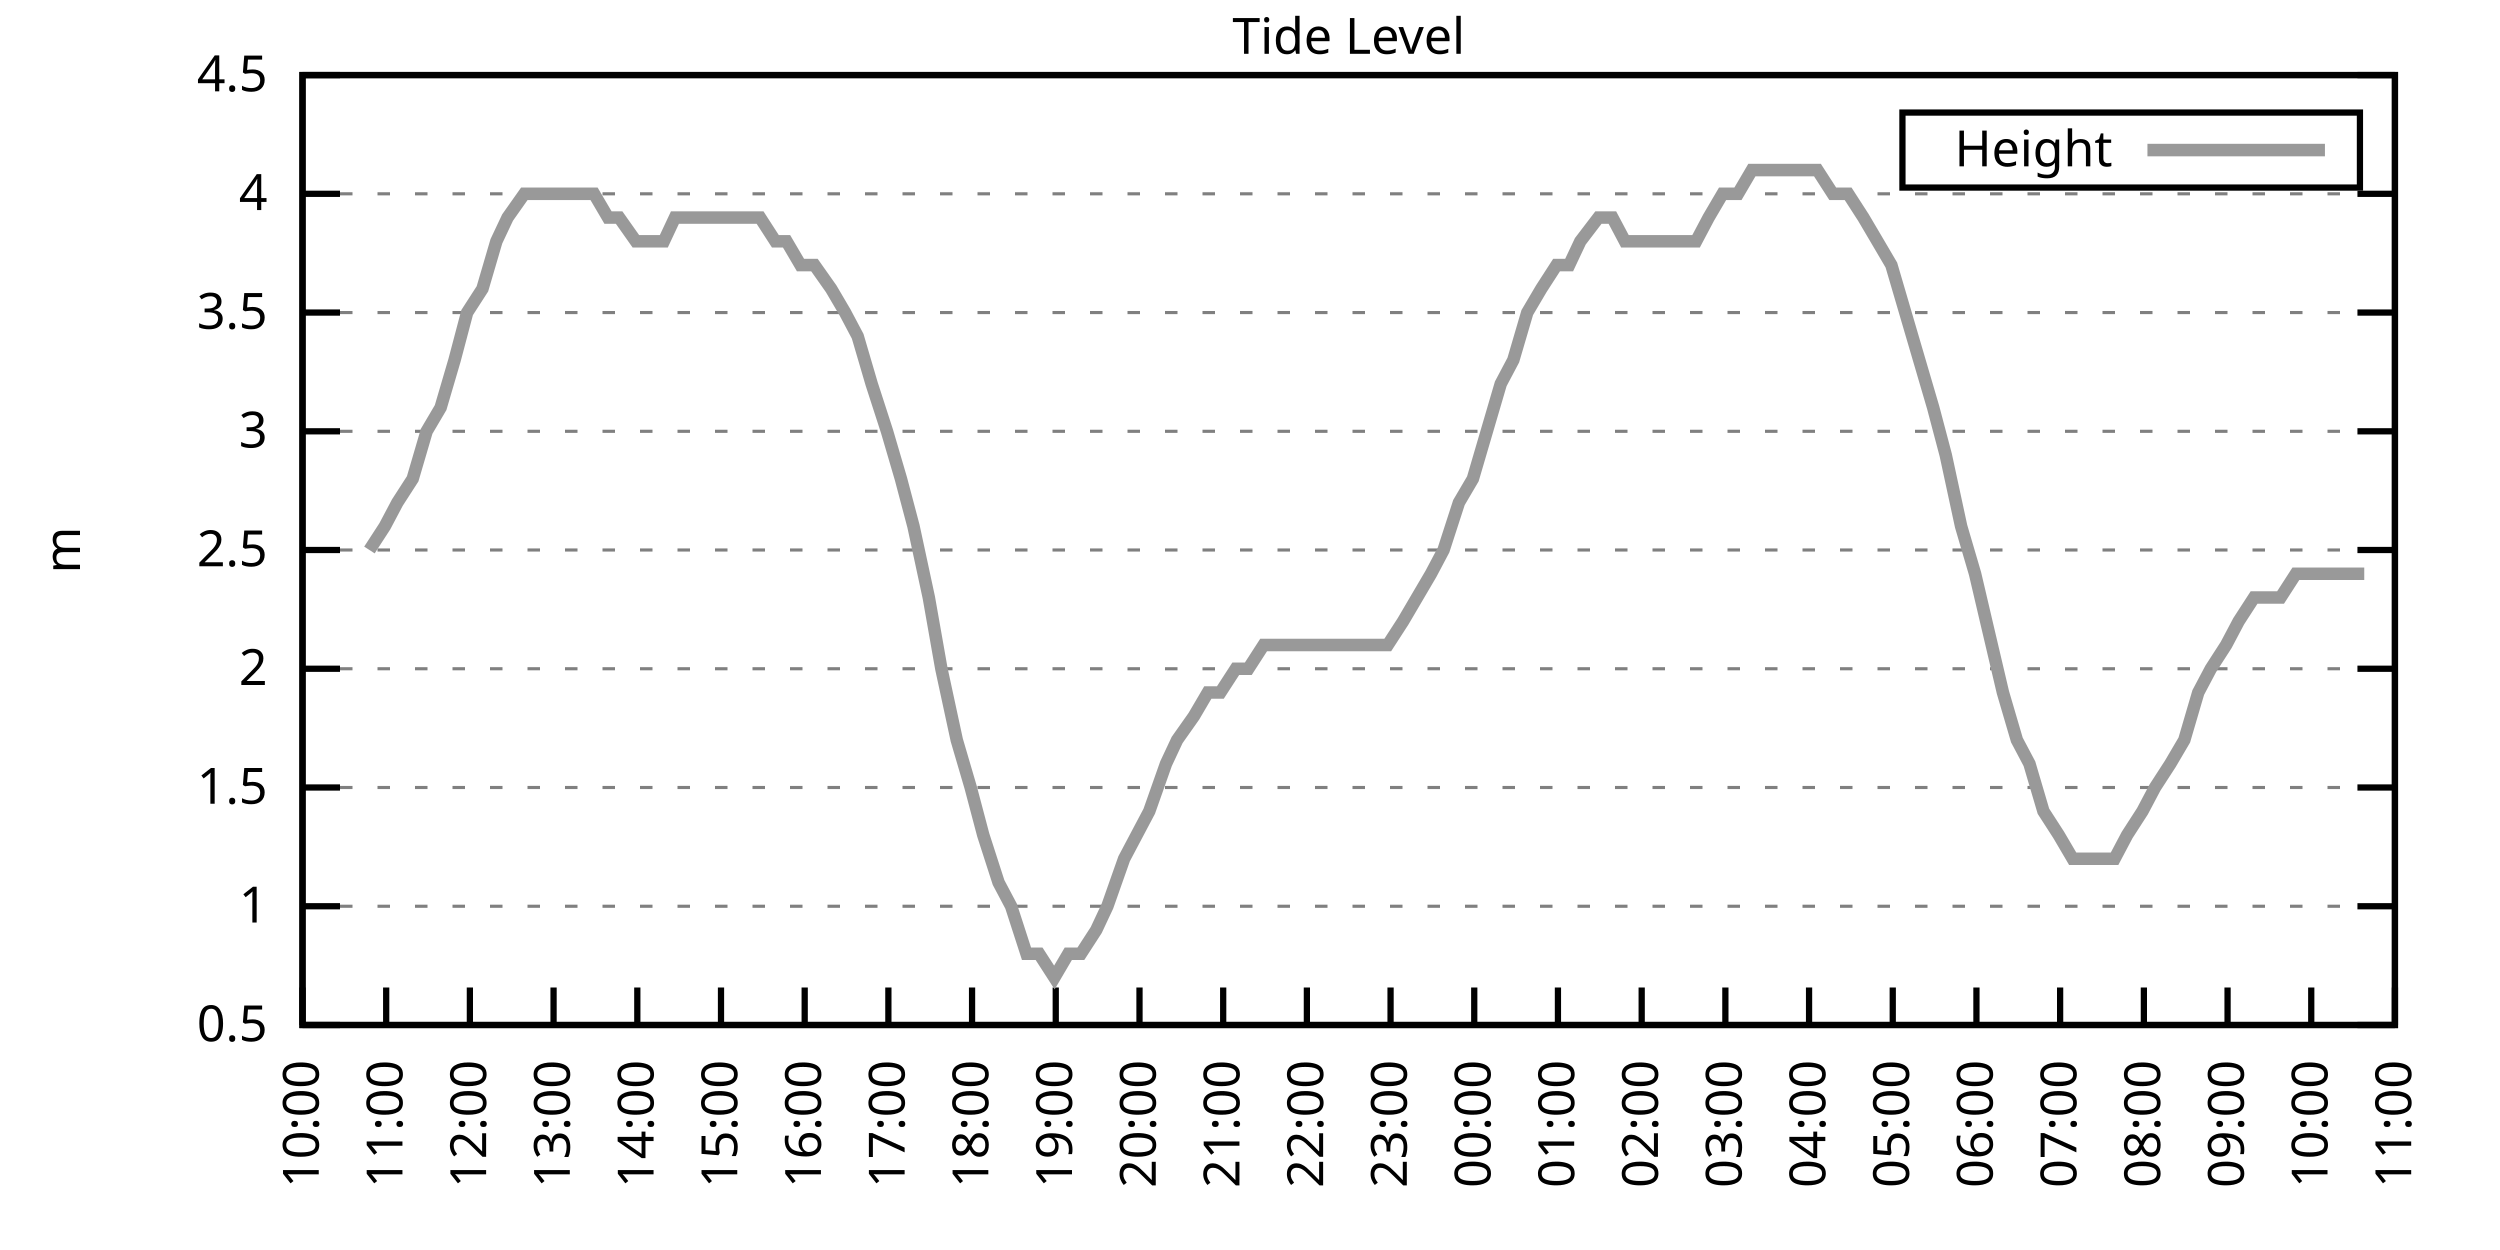
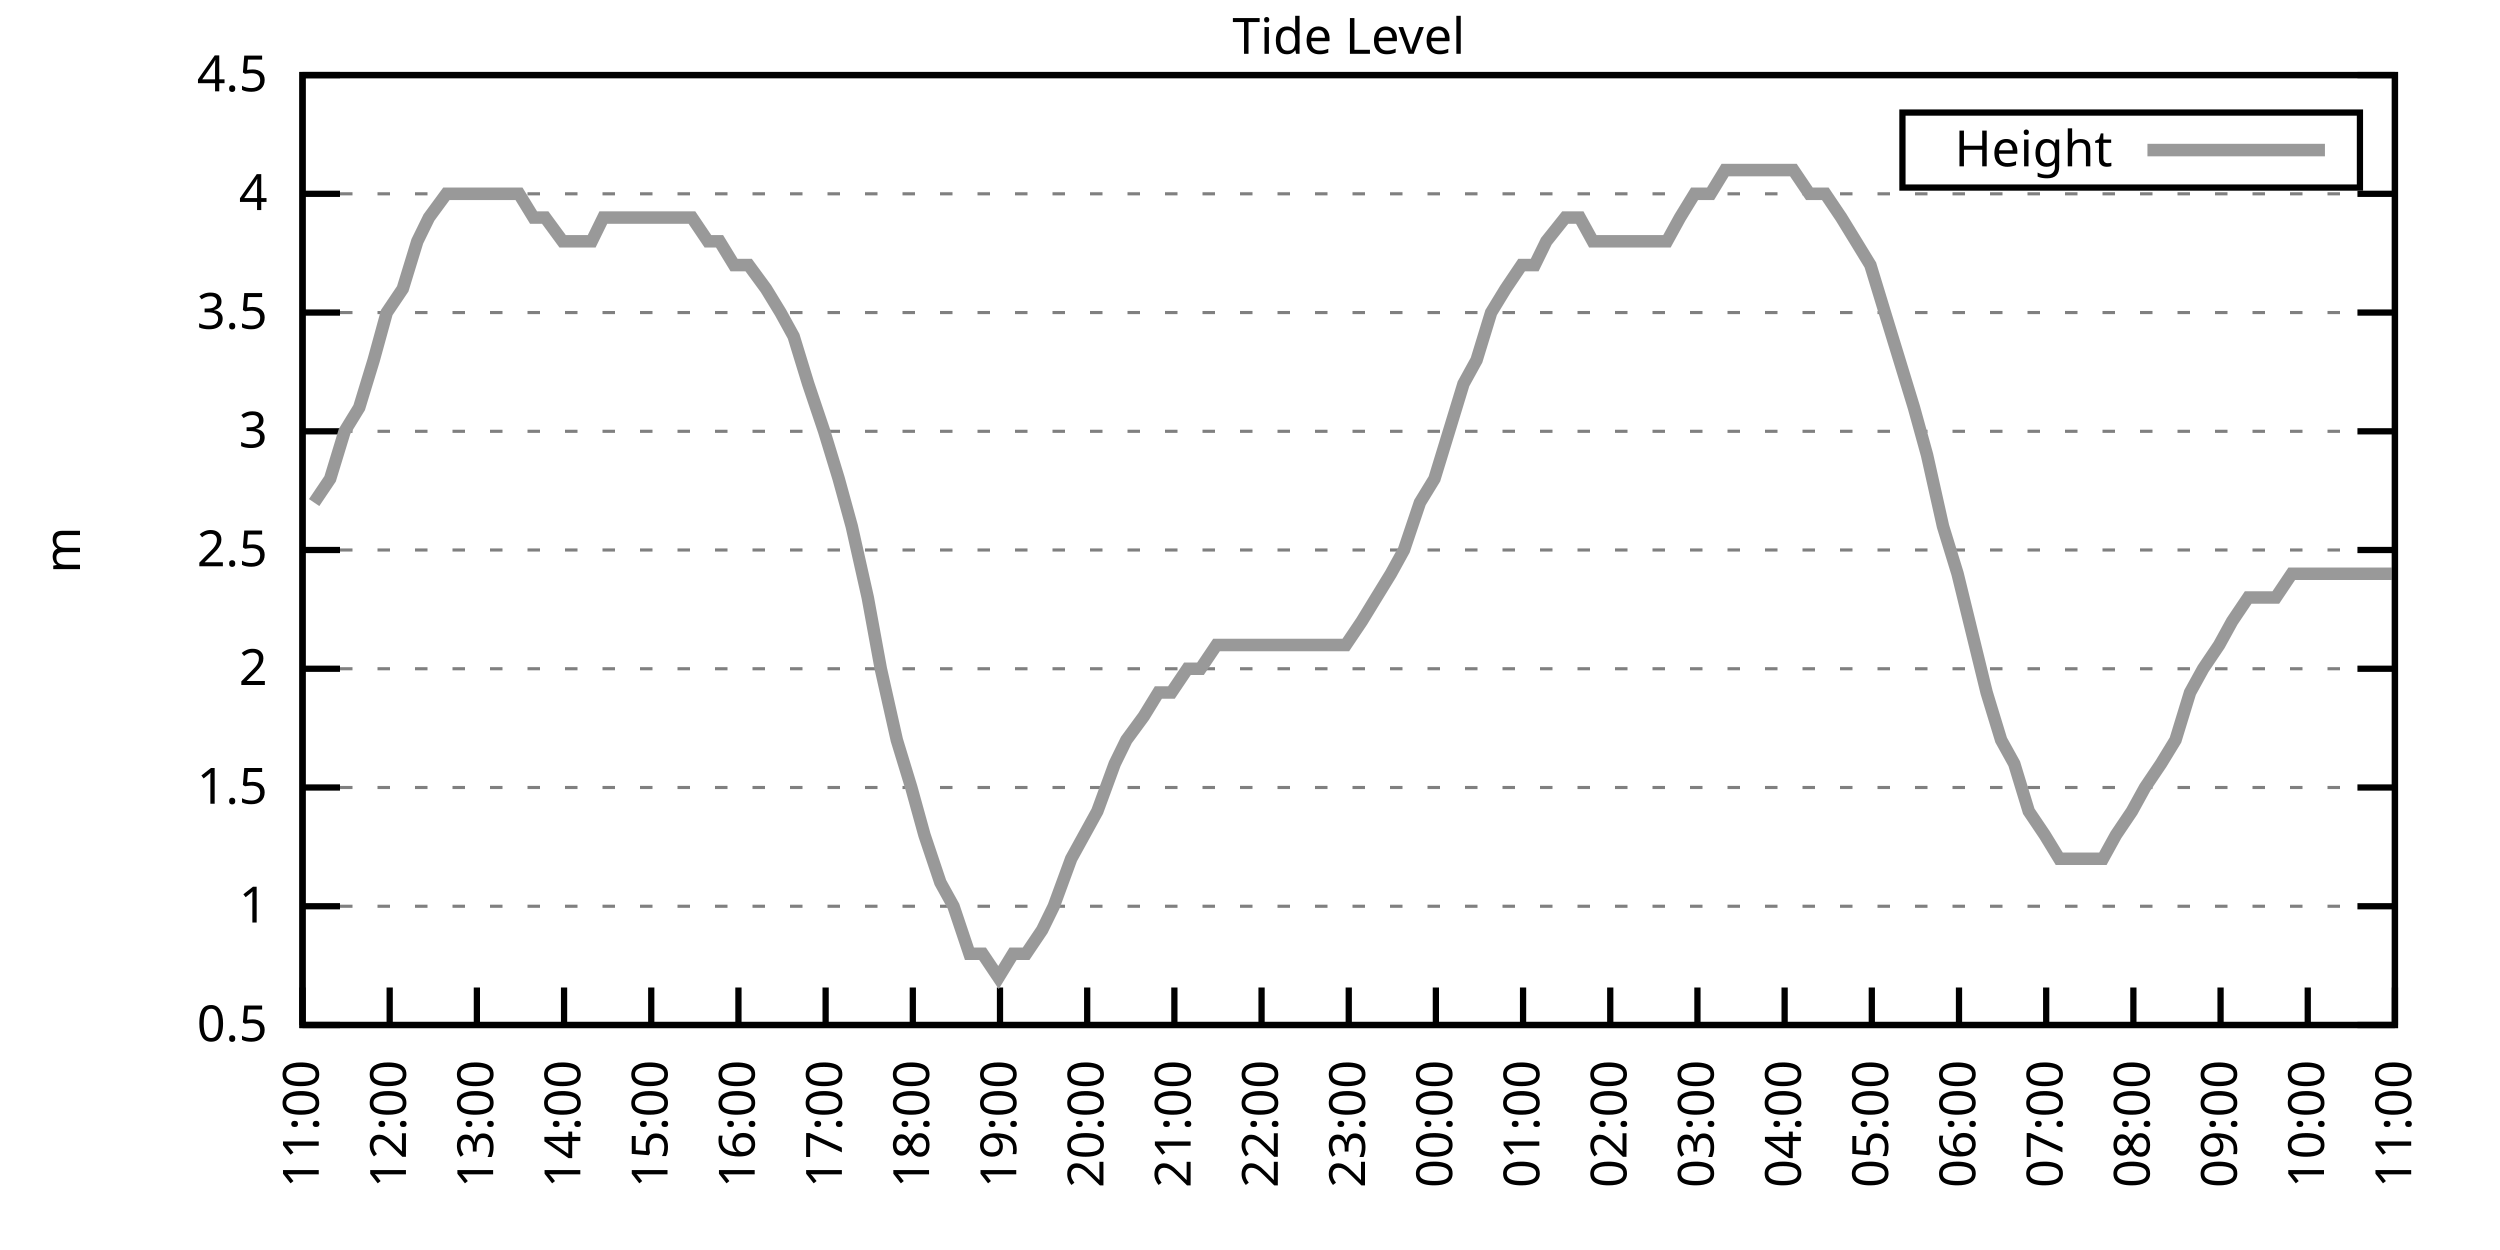
<svg xmlns="http://www.w3.org/2000/svg" xmlns:xlink="http://www.w3.org/1999/xlink" width="400" height="200" viewBox="0 0 400 200">
  <g id="gnuplot_canvas">
    <rect x="0" y="0" width="400" height="200" fill="none" />
    <defs>
      <circle id="gpDot" r="0.5" stroke-width="0.5" stroke="currentColor" />
      <path id="gpPt0" stroke-width="0.333" stroke="currentColor" d="M-1,0 h2 M0,-1 v2" />
      <path id="gpPt1" stroke-width="0.333" stroke="currentColor" d="M-1,-1 L1,1 M1,-1 L-1,1" />
      <path id="gpPt2" stroke-width="0.333" stroke="currentColor" d="M-1,0 L1,0 M0,-1 L0,1 M-1,-1 L1,1 M-1,1 L1,-1" />
      <rect id="gpPt3" stroke-width="0.333" stroke="currentColor" x="-1" y="-1" width="2" height="2" />
      <rect id="gpPt4" stroke-width="0.333" stroke="currentColor" fill="currentColor" x="-1" y="-1" width="2" height="2" />
      <circle id="gpPt5" stroke-width="0.333" stroke="currentColor" cx="0" cy="0" r="1" />
      <use xlink:href="#gpPt5" id="gpPt6" fill="currentColor" stroke="none" />
      <path id="gpPt7" stroke-width="0.333" stroke="currentColor" d="M0,-1.33 L-1.33,0.67 L1.33,0.67 z" />
      <use xlink:href="#gpPt7" id="gpPt8" fill="currentColor" stroke="none" />
      <use xlink:href="#gpPt7" id="gpPt9" stroke="currentColor" transform="rotate(180)" />
      <use xlink:href="#gpPt9" id="gpPt10" fill="currentColor" stroke="none" />
      <use xlink:href="#gpPt3" id="gpPt11" stroke="currentColor" transform="rotate(45)" />
      <use xlink:href="#gpPt11" id="gpPt12" fill="currentColor" stroke="none" />
      <path id="gpPt13" stroke-width="0.333" stroke="currentColor" d="M0,1.330 L1.265,0.411 L0.782,-1.067 L-0.782,-1.076 L-1.265,0.411 z" />
      <use xlink:href="#gpPt13" id="gpPt14" fill="currentColor" stroke="none" />
      <filter id="textbox" filterUnits="objectBoundingBox" x="0" y="0" height="1" width="1">
        <feFlood flood-color="white" flood-opacity="1" result="bgnd" />
        <feComposite in="SourceGraphic" in2="bgnd" operator="atop" />
      </filter>
      <filter id="greybox" filterUnits="objectBoundingBox" x="0" y="0" height="1" width="1">
        <feFlood flood-color="lightgrey" flood-opacity="1" result="grey" />
        <feComposite in="SourceGraphic" in2="grey" operator="atop" />
      </filter>
    </defs>
    <g fill="none" color="white" stroke="currentColor" stroke-width="1.00" stroke-linecap="butt" stroke-linejoin="miter">
</g>
    <g fill="none" color="black" stroke="currentColor" stroke-width="1.00" stroke-linecap="butt" stroke-linejoin="miter">
      <g stroke="none" shape-rendering="crispEdges">
        <polygon fill="rgb(255, 255, 255)" points="48.40,164.00 383.18,164.00 383.18,12.02 48.40,12.02 " />
      </g>
    </g>
    <g fill="none" color="black" stroke="currentColor" stroke-width="1.00" stroke-linecap="butt" stroke-linejoin="miter">
</g>
    <g fill="none" color="black" stroke="black" stroke-width="0.50" stroke-linecap="butt" stroke-linejoin="miter">
</g>
    <g fill="none" color="gray" stroke="currentColor" stroke-width="0.50" stroke-linecap="butt" stroke-linejoin="miter">
      <path stroke="gray" stroke-dasharray="2,4" class="gridline" d="M48.40,164.00 L383.19,164.00  " />
    </g>
    <g fill="none" color="gray" stroke="gray" stroke-width="1.00" stroke-linecap="butt" stroke-linejoin="miter">
</g>
    <g fill="none" color="black" stroke="currentColor" stroke-width="1.00" stroke-linecap="butt" stroke-linejoin="miter">
      <path stroke="black" d="M48.40,164.00 L54.40,164.00 M383.19,164.00 L377.19,164.00  " />
      <g transform="translate(42.80,166.60)" stroke="none" fill="black" font-family="Sans" font-size="8.00" text-anchor="end">
        <text>
          <tspan font-family="Sans"> 0.5</tspan>
        </text>
      </g>
    </g>
    <g fill="none" color="black" stroke="currentColor" stroke-width="1.00" stroke-linecap="butt" stroke-linejoin="miter">
</g>
    <g fill="none" color="black" stroke="black" stroke-width="0.50" stroke-linecap="butt" stroke-linejoin="miter">
</g>
    <g fill="none" color="gray" stroke="currentColor" stroke-width="0.50" stroke-linecap="butt" stroke-linejoin="miter">
      <path stroke="gray" stroke-dasharray="2,4" class="gridline" d="M48.40,145.00 L383.19,145.00  " />
    </g>
    <g fill="none" color="gray" stroke="gray" stroke-width="1.00" stroke-linecap="butt" stroke-linejoin="miter">
</g>
    <g fill="none" color="black" stroke="currentColor" stroke-width="1.00" stroke-linecap="butt" stroke-linejoin="miter">
      <path stroke="black" d="M48.40,145.00 L54.40,145.00 M383.19,145.00 L377.19,145.00  " />
      <g transform="translate(42.80,147.60)" stroke="none" fill="black" font-family="Sans" font-size="8.00" text-anchor="end">
        <text>
          <tspan font-family="Sans"> 1</tspan>
        </text>
      </g>
    </g>
    <g fill="none" color="black" stroke="currentColor" stroke-width="1.00" stroke-linecap="butt" stroke-linejoin="miter">
</g>
    <g fill="none" color="black" stroke="black" stroke-width="0.50" stroke-linecap="butt" stroke-linejoin="miter">
</g>
    <g fill="none" color="gray" stroke="currentColor" stroke-width="0.50" stroke-linecap="butt" stroke-linejoin="miter">
      <path stroke="gray" stroke-dasharray="2,4" class="gridline" d="M48.40,126.00 L383.19,126.00  " />
    </g>
    <g fill="none" color="gray" stroke="gray" stroke-width="1.00" stroke-linecap="butt" stroke-linejoin="miter">
</g>
    <g fill="none" color="black" stroke="currentColor" stroke-width="1.00" stroke-linecap="butt" stroke-linejoin="miter">
      <path stroke="black" d="M48.40,126.00 L54.40,126.00 M383.19,126.00 L377.19,126.00  " />
      <g transform="translate(42.80,128.60)" stroke="none" fill="black" font-family="Sans" font-size="8.00" text-anchor="end">
        <text>
          <tspan font-family="Sans"> 1.5</tspan>
        </text>
      </g>
    </g>
    <g fill="none" color="black" stroke="currentColor" stroke-width="1.00" stroke-linecap="butt" stroke-linejoin="miter">
</g>
    <g fill="none" color="black" stroke="black" stroke-width="0.50" stroke-linecap="butt" stroke-linejoin="miter">
</g>
    <g fill="none" color="gray" stroke="currentColor" stroke-width="0.50" stroke-linecap="butt" stroke-linejoin="miter">
      <path stroke="gray" stroke-dasharray="2,4" class="gridline" d="M48.40,107.00 L383.19,107.00  " />
    </g>
    <g fill="none" color="gray" stroke="gray" stroke-width="1.00" stroke-linecap="butt" stroke-linejoin="miter">
</g>
    <g fill="none" color="black" stroke="currentColor" stroke-width="1.00" stroke-linecap="butt" stroke-linejoin="miter">
      <path stroke="black" d="M48.40,107.00 L54.40,107.00 M383.19,107.00 L377.19,107.00  " />
      <g transform="translate(42.80,109.60)" stroke="none" fill="black" font-family="Sans" font-size="8.00" text-anchor="end">
        <text>
          <tspan font-family="Sans"> 2</tspan>
        </text>
      </g>
    </g>
    <g fill="none" color="black" stroke="currentColor" stroke-width="1.00" stroke-linecap="butt" stroke-linejoin="miter">
</g>
    <g fill="none" color="black" stroke="black" stroke-width="0.50" stroke-linecap="butt" stroke-linejoin="miter">
</g>
    <g fill="none" color="gray" stroke="currentColor" stroke-width="0.50" stroke-linecap="butt" stroke-linejoin="miter">
      <path stroke="gray" stroke-dasharray="2,4" class="gridline" d="M48.40,88.00 L383.19,88.00  " />
    </g>
    <g fill="none" color="gray" stroke="gray" stroke-width="1.00" stroke-linecap="butt" stroke-linejoin="miter">
</g>
    <g fill="none" color="black" stroke="currentColor" stroke-width="1.00" stroke-linecap="butt" stroke-linejoin="miter">
      <path stroke="black" d="M48.40,88.00 L54.40,88.00 M383.19,88.00 L377.19,88.00  " />
      <g transform="translate(42.80,90.60)" stroke="none" fill="black" font-family="Sans" font-size="8.00" text-anchor="end">
        <text>
          <tspan font-family="Sans"> 2.5</tspan>
        </text>
      </g>
    </g>
    <g fill="none" color="black" stroke="currentColor" stroke-width="1.00" stroke-linecap="butt" stroke-linejoin="miter">
</g>
    <g fill="none" color="black" stroke="black" stroke-width="0.50" stroke-linecap="butt" stroke-linejoin="miter">
</g>
    <g fill="none" color="gray" stroke="currentColor" stroke-width="0.50" stroke-linecap="butt" stroke-linejoin="miter">
      <path stroke="gray" stroke-dasharray="2,4" class="gridline" d="M48.40,69.01 L383.19,69.01  " />
    </g>
    <g fill="none" color="gray" stroke="gray" stroke-width="1.00" stroke-linecap="butt" stroke-linejoin="miter">
</g>
    <g fill="none" color="black" stroke="currentColor" stroke-width="1.00" stroke-linecap="butt" stroke-linejoin="miter">
      <path stroke="black" d="M48.40,69.01 L54.40,69.01 M383.19,69.01 L377.19,69.01  " />
      <g transform="translate(42.80,71.61)" stroke="none" fill="black" font-family="Sans" font-size="8.00" text-anchor="end">
        <text>
          <tspan font-family="Sans"> 3</tspan>
        </text>
      </g>
    </g>
    <g fill="none" color="black" stroke="currentColor" stroke-width="1.00" stroke-linecap="butt" stroke-linejoin="miter">
</g>
    <g fill="none" color="black" stroke="black" stroke-width="0.50" stroke-linecap="butt" stroke-linejoin="miter">
</g>
    <g fill="none" color="gray" stroke="currentColor" stroke-width="0.50" stroke-linecap="butt" stroke-linejoin="miter">
      <path stroke="gray" stroke-dasharray="2,4" class="gridline" d="M48.40,50.01 L383.19,50.01  " />
    </g>
    <g fill="none" color="gray" stroke="gray" stroke-width="1.00" stroke-linecap="butt" stroke-linejoin="miter">
</g>
    <g fill="none" color="black" stroke="currentColor" stroke-width="1.00" stroke-linecap="butt" stroke-linejoin="miter">
      <path stroke="black" d="M48.40,50.01 L54.40,50.01 M383.19,50.01 L377.19,50.01  " />
      <g transform="translate(42.80,52.61)" stroke="none" fill="black" font-family="Sans" font-size="8.00" text-anchor="end">
        <text>
          <tspan font-family="Sans"> 3.5</tspan>
        </text>
      </g>
    </g>
    <g fill="none" color="black" stroke="currentColor" stroke-width="1.00" stroke-linecap="butt" stroke-linejoin="miter">
</g>
    <g fill="none" color="black" stroke="black" stroke-width="0.50" stroke-linecap="butt" stroke-linejoin="miter">
</g>
    <g fill="none" color="gray" stroke="currentColor" stroke-width="0.50" stroke-linecap="butt" stroke-linejoin="miter">
      <path stroke="gray" stroke-dasharray="2,4" class="gridline" d="M48.40,31.01 L383.19,31.01  " />
    </g>
    <g fill="none" color="gray" stroke="gray" stroke-width="1.00" stroke-linecap="butt" stroke-linejoin="miter">
</g>
    <g fill="none" color="black" stroke="currentColor" stroke-width="1.00" stroke-linecap="butt" stroke-linejoin="miter">
      <path stroke="black" d="M48.40,31.01 L54.40,31.01 M383.19,31.01 L377.19,31.01  " />
      <g transform="translate(42.80,33.61)" stroke="none" fill="black" font-family="Sans" font-size="8.00" text-anchor="end">
        <text>
          <tspan font-family="Sans"> 4</tspan>
        </text>
      </g>
    </g>
    <g fill="none" color="black" stroke="currentColor" stroke-width="1.00" stroke-linecap="butt" stroke-linejoin="miter">
</g>
    <g fill="none" color="black" stroke="black" stroke-width="0.50" stroke-linecap="butt" stroke-linejoin="miter">
</g>
    <g fill="none" color="gray" stroke="currentColor" stroke-width="0.50" stroke-linecap="butt" stroke-linejoin="miter">
      <path stroke="gray" stroke-dasharray="2,4" class="gridline" d="M48.40,12.01 L383.19,12.01  " />
    </g>
    <g fill="none" color="gray" stroke="gray" stroke-width="1.00" stroke-linecap="butt" stroke-linejoin="miter">
</g>
    <g fill="none" color="black" stroke="currentColor" stroke-width="1.00" stroke-linecap="butt" stroke-linejoin="miter">
      <path stroke="black" d="M48.40,12.01 L54.40,12.01 M383.19,12.01 L377.19,12.01  " />
      <g transform="translate(42.80,14.61)" stroke="none" fill="black" font-family="Sans" font-size="8.00" text-anchor="end">
        <text>
          <tspan font-family="Sans"> 4.5</tspan>
        </text>
      </g>
    </g>
    <g fill="none" color="black" stroke="currentColor" stroke-width="1.00" stroke-linecap="butt" stroke-linejoin="miter">
      <path stroke="black" d="M48.40,164.00 L48.40,158.00  " />
      <g transform="translate(51.00,169.60) rotate(270.00)" stroke="none" fill="black" font-family="Sans" font-size="8.00" text-anchor="end">
        <text>
-           <tspan font-family="Sans">10:00</tspan>
-         </text>
-       </g>
-     </g>
-     <g fill="none" color="black" stroke="currentColor" stroke-width="1.00" stroke-linecap="butt" stroke-linejoin="miter">
-       <path stroke="black" d="M61.79,164.00 L61.79,158.00  " />
-       <g transform="translate(64.39,169.60) rotate(270.00)" stroke="none" fill="black" font-family="Sans" font-size="8.00" text-anchor="end">
-         <text>
          <tspan font-family="Sans">11:00</tspan>
        </text>
      </g>
    </g>
    <g fill="none" color="black" stroke="currentColor" stroke-width="1.00" stroke-linecap="butt" stroke-linejoin="miter">
-       <path stroke="black" d="M75.18,164.00 L75.18,158.00  " />
-       <g transform="translate(77.78,169.60) rotate(270.00)" stroke="none" fill="black" font-family="Sans" font-size="8.00" text-anchor="end">
+       <path stroke="black" d="M62.35,164.00 L62.35,158.00  " />
+       <g transform="translate(64.95,169.60) rotate(270.00)" stroke="none" fill="black" font-family="Sans" font-size="8.00" text-anchor="end">
        <text>
          <tspan font-family="Sans">12:00</tspan>
        </text>
      </g>
    </g>
    <g fill="none" color="black" stroke="currentColor" stroke-width="1.00" stroke-linecap="butt" stroke-linejoin="miter">
-       <path stroke="black" d="M88.57,164.00 L88.57,158.00  " />
-       <g transform="translate(91.17,169.60) rotate(270.00)" stroke="none" fill="black" font-family="Sans" font-size="8.00" text-anchor="end">
+       <path stroke="black" d="M76.30,164.00 L76.30,158.00  " />
+       <g transform="translate(78.90,169.60) rotate(270.00)" stroke="none" fill="black" font-family="Sans" font-size="8.00" text-anchor="end">
        <text>
          <tspan font-family="Sans">13:00</tspan>
        </text>
      </g>
    </g>
    <g fill="none" color="black" stroke="currentColor" stroke-width="1.00" stroke-linecap="butt" stroke-linejoin="miter">
-       <path stroke="black" d="M101.97,164.00 L101.97,158.00  " />
-       <g transform="translate(104.57,169.60) rotate(270.00)" stroke="none" fill="black" font-family="Sans" font-size="8.00" text-anchor="end">
+       <path stroke="black" d="M90.25,164.00 L90.25,158.00  " />
+       <g transform="translate(92.85,169.60) rotate(270.00)" stroke="none" fill="black" font-family="Sans" font-size="8.00" text-anchor="end">
        <text>
          <tspan font-family="Sans">14:00</tspan>
        </text>
      </g>
    </g>
    <g fill="none" color="black" stroke="currentColor" stroke-width="1.00" stroke-linecap="butt" stroke-linejoin="miter">
-       <path stroke="black" d="M115.36,164.00 L115.36,158.00  " />
-       <g transform="translate(117.96,169.60) rotate(270.00)" stroke="none" fill="black" font-family="Sans" font-size="8.00" text-anchor="end">
+       <path stroke="black" d="M104.20,164.00 L104.20,158.00  " />
+       <g transform="translate(106.80,169.60) rotate(270.00)" stroke="none" fill="black" font-family="Sans" font-size="8.00" text-anchor="end">
        <text>
          <tspan font-family="Sans">15:00</tspan>
        </text>
      </g>
    </g>
    <g fill="none" color="black" stroke="currentColor" stroke-width="1.00" stroke-linecap="butt" stroke-linejoin="miter">
-       <path stroke="black" d="M128.75,164.00 L128.75,158.00  " />
-       <g transform="translate(131.35,169.60) rotate(270.00)" stroke="none" fill="black" font-family="Sans" font-size="8.00" text-anchor="end">
+       <path stroke="black" d="M118.15,164.00 L118.15,158.00  " />
+       <g transform="translate(120.75,169.60) rotate(270.00)" stroke="none" fill="black" font-family="Sans" font-size="8.00" text-anchor="end">
        <text>
          <tspan font-family="Sans">16:00</tspan>
        </text>
      </g>
    </g>
    <g fill="none" color="black" stroke="currentColor" stroke-width="1.00" stroke-linecap="butt" stroke-linejoin="miter">
-       <path stroke="black" d="M142.14,164.00 L142.14,158.00  " />
-       <g transform="translate(144.74,169.60) rotate(270.00)" stroke="none" fill="black" font-family="Sans" font-size="8.00" text-anchor="end">
+       <path stroke="black" d="M132.10,164.00 L132.10,158.00  " />
+       <g transform="translate(134.70,169.60) rotate(270.00)" stroke="none" fill="black" font-family="Sans" font-size="8.00" text-anchor="end">
        <text>
          <tspan font-family="Sans">17:00</tspan>
        </text>
      </g>
    </g>
    <g fill="none" color="black" stroke="currentColor" stroke-width="1.00" stroke-linecap="butt" stroke-linejoin="miter">
-       <path stroke="black" d="M155.53,164.00 L155.53,158.00  " />
-       <g transform="translate(158.13,169.60) rotate(270.00)" stroke="none" fill="black" font-family="Sans" font-size="8.00" text-anchor="end">
+       <path stroke="black" d="M146.05,164.00 L146.05,158.00  " />
+       <g transform="translate(148.65,169.60) rotate(270.00)" stroke="none" fill="black" font-family="Sans" font-size="8.00" text-anchor="end">
        <text>
          <tspan font-family="Sans">18:00</tspan>
        </text>
      </g>
    </g>
    <g fill="none" color="black" stroke="currentColor" stroke-width="1.00" stroke-linecap="butt" stroke-linejoin="miter">
-       <path stroke="black" d="M168.92,164.00 L168.92,158.00  " />
-       <g transform="translate(171.52,169.60) rotate(270.00)" stroke="none" fill="black" font-family="Sans" font-size="8.00" text-anchor="end">
+       <path stroke="black" d="M160.00,164.00 L160.00,158.00  " />
+       <g transform="translate(162.60,169.60) rotate(270.00)" stroke="none" fill="black" font-family="Sans" font-size="8.00" text-anchor="end">
        <text>
          <tspan font-family="Sans">19:00</tspan>
        </text>
      </g>
    </g>
    <g fill="none" color="black" stroke="currentColor" stroke-width="1.00" stroke-linecap="butt" stroke-linejoin="miter">
-       <path stroke="black" d="M182.32,164.00 L182.32,158.00  " />
-       <g transform="translate(184.92,169.60) rotate(270.00)" stroke="none" fill="black" font-family="Sans" font-size="8.00" text-anchor="end">
+       <path stroke="black" d="M173.95,164.00 L173.95,158.00  " />
+       <g transform="translate(176.55,169.60) rotate(270.00)" stroke="none" fill="black" font-family="Sans" font-size="8.00" text-anchor="end">
        <text>
          <tspan font-family="Sans">20:00</tspan>
        </text>
      </g>
    </g>
    <g fill="none" color="black" stroke="currentColor" stroke-width="1.00" stroke-linecap="butt" stroke-linejoin="miter">
-       <path stroke="black" d="M195.71,164.00 L195.71,158.00  " />
-       <g transform="translate(198.31,169.60) rotate(270.00)" stroke="none" fill="black" font-family="Sans" font-size="8.00" text-anchor="end">
+       <path stroke="black" d="M187.90,164.00 L187.90,158.00  " />
+       <g transform="translate(190.50,169.60) rotate(270.00)" stroke="none" fill="black" font-family="Sans" font-size="8.00" text-anchor="end">
        <text>
          <tspan font-family="Sans">21:00</tspan>
        </text>
      </g>
    </g>
    <g fill="none" color="black" stroke="currentColor" stroke-width="1.00" stroke-linecap="butt" stroke-linejoin="miter">
-       <path stroke="black" d="M209.10,164.00 L209.10,158.00  " />
-       <g transform="translate(211.70,169.60) rotate(270.00)" stroke="none" fill="black" font-family="Sans" font-size="8.00" text-anchor="end">
+       <path stroke="black" d="M201.85,164.00 L201.85,158.00  " />
+       <g transform="translate(204.45,169.60) rotate(270.00)" stroke="none" fill="black" font-family="Sans" font-size="8.00" text-anchor="end">
        <text>
          <tspan font-family="Sans">22:00</tspan>
        </text>
      </g>
    </g>
    <g fill="none" color="black" stroke="currentColor" stroke-width="1.00" stroke-linecap="butt" stroke-linejoin="miter">
-       <path stroke="black" d="M222.49,164.00 L222.49,158.00  " />
-       <g transform="translate(225.09,169.60) rotate(270.00)" stroke="none" fill="black" font-family="Sans" font-size="8.00" text-anchor="end">
+       <path stroke="black" d="M215.80,164.00 L215.80,158.00  " />
+       <g transform="translate(218.40,169.60) rotate(270.00)" stroke="none" fill="black" font-family="Sans" font-size="8.00" text-anchor="end">
        <text>
          <tspan font-family="Sans">23:00</tspan>
        </text>
      </g>
    </g>
    <g fill="none" color="black" stroke="currentColor" stroke-width="1.00" stroke-linecap="butt" stroke-linejoin="miter">
-       <path stroke="black" d="M235.88,164.00 L235.88,158.00  " />
-       <g transform="translate(238.48,169.60) rotate(270.00)" stroke="none" fill="black" font-family="Sans" font-size="8.00" text-anchor="end">
+       <path stroke="black" d="M229.74,164.00 L229.74,158.00  " />
+       <g transform="translate(232.34,169.60) rotate(270.00)" stroke="none" fill="black" font-family="Sans" font-size="8.00" text-anchor="end">
        <text>
          <tspan font-family="Sans">00:00</tspan>
        </text>
      </g>
    </g>
    <g fill="none" color="black" stroke="currentColor" stroke-width="1.00" stroke-linecap="butt" stroke-linejoin="miter">
-       <path stroke="black" d="M249.27,164.00 L249.27,158.00  " />
-       <g transform="translate(251.87,169.60) rotate(270.00)" stroke="none" fill="black" font-family="Sans" font-size="8.00" text-anchor="end">
+       <path stroke="black" d="M243.69,164.00 L243.69,158.00  " />
+       <g transform="translate(246.29,169.60) rotate(270.00)" stroke="none" fill="black" font-family="Sans" font-size="8.00" text-anchor="end">
        <text>
          <tspan font-family="Sans">01:00</tspan>
        </text>
      </g>
    </g>
    <g fill="none" color="black" stroke="currentColor" stroke-width="1.00" stroke-linecap="butt" stroke-linejoin="miter">
-       <path stroke="black" d="M262.67,164.00 L262.67,158.00  " />
-       <g transform="translate(265.27,169.60) rotate(270.00)" stroke="none" fill="black" font-family="Sans" font-size="8.00" text-anchor="end">
+       <path stroke="black" d="M257.64,164.00 L257.64,158.00  " />
+       <g transform="translate(260.24,169.60) rotate(270.00)" stroke="none" fill="black" font-family="Sans" font-size="8.00" text-anchor="end">
        <text>
          <tspan font-family="Sans">02:00</tspan>
        </text>
      </g>
    </g>
    <g fill="none" color="black" stroke="currentColor" stroke-width="1.00" stroke-linecap="butt" stroke-linejoin="miter">
-       <path stroke="black" d="M276.06,164.00 L276.06,158.00  " />
-       <g transform="translate(278.66,169.60) rotate(270.00)" stroke="none" fill="black" font-family="Sans" font-size="8.00" text-anchor="end">
+       <path stroke="black" d="M271.59,164.00 L271.59,158.00  " />
+       <g transform="translate(274.19,169.60) rotate(270.00)" stroke="none" fill="black" font-family="Sans" font-size="8.00" text-anchor="end">
        <text>
          <tspan font-family="Sans">03:00</tspan>
        </text>
      </g>
    </g>
    <g fill="none" color="black" stroke="currentColor" stroke-width="1.00" stroke-linecap="butt" stroke-linejoin="miter">
-       <path stroke="black" d="M289.45,164.00 L289.45,158.00  " />
-       <g transform="translate(292.05,169.60) rotate(270.00)" stroke="none" fill="black" font-family="Sans" font-size="8.00" text-anchor="end">
+       <path stroke="black" d="M285.54,164.00 L285.54,158.00  " />
+       <g transform="translate(288.14,169.60) rotate(270.00)" stroke="none" fill="black" font-family="Sans" font-size="8.00" text-anchor="end">
        <text>
          <tspan font-family="Sans">04:00</tspan>
        </text>
      </g>
    </g>
    <g fill="none" color="black" stroke="currentColor" stroke-width="1.00" stroke-linecap="butt" stroke-linejoin="miter">
-       <path stroke="black" d="M302.84,164.00 L302.84,158.00  " />
-       <g transform="translate(305.44,169.60) rotate(270.00)" stroke="none" fill="black" font-family="Sans" font-size="8.00" text-anchor="end">
+       <path stroke="black" d="M299.49,164.00 L299.49,158.00  " />
+       <g transform="translate(302.09,169.60) rotate(270.00)" stroke="none" fill="black" font-family="Sans" font-size="8.00" text-anchor="end">
        <text>
          <tspan font-family="Sans">05:00</tspan>
        </text>
      </g>
    </g>
    <g fill="none" color="black" stroke="currentColor" stroke-width="1.00" stroke-linecap="butt" stroke-linejoin="miter">
-       <path stroke="black" d="M316.23,164.00 L316.23,158.00  " />
-       <g transform="translate(318.83,169.60) rotate(270.00)" stroke="none" fill="black" font-family="Sans" font-size="8.00" text-anchor="end">
+       <path stroke="black" d="M313.44,164.00 L313.44,158.00  " />
+       <g transform="translate(316.04,169.60) rotate(270.00)" stroke="none" fill="black" font-family="Sans" font-size="8.00" text-anchor="end">
        <text>
          <tspan font-family="Sans">06:00</tspan>
        </text>
      </g>
    </g>
    <g fill="none" color="black" stroke="currentColor" stroke-width="1.00" stroke-linecap="butt" stroke-linejoin="miter">
-       <path stroke="black" d="M329.62,164.00 L329.62,158.00  " />
-       <g transform="translate(332.22,169.60) rotate(270.00)" stroke="none" fill="black" font-family="Sans" font-size="8.00" text-anchor="end">
+       <path stroke="black" d="M327.39,164.00 L327.39,158.00  " />
+       <g transform="translate(329.99,169.60) rotate(270.00)" stroke="none" fill="black" font-family="Sans" font-size="8.00" text-anchor="end">
        <text>
          <tspan font-family="Sans">07:00</tspan>
        </text>
      </g>
    </g>
    <g fill="none" color="black" stroke="currentColor" stroke-width="1.00" stroke-linecap="butt" stroke-linejoin="miter">
-       <path stroke="black" d="M343.02,164.00 L343.02,158.00  " />
-       <g transform="translate(345.62,169.60) rotate(270.00)" stroke="none" fill="black" font-family="Sans" font-size="8.00" text-anchor="end">
+       <path stroke="black" d="M341.34,164.00 L341.34,158.00  " />
+       <g transform="translate(343.94,169.60) rotate(270.00)" stroke="none" fill="black" font-family="Sans" font-size="8.00" text-anchor="end">
        <text>
          <tspan font-family="Sans">08:00</tspan>
        </text>
      </g>
    </g>
    <g fill="none" color="black" stroke="currentColor" stroke-width="1.00" stroke-linecap="butt" stroke-linejoin="miter">
-       <path stroke="black" d="M356.41,164.00 L356.41,158.00  " />
-       <g transform="translate(359.01,169.60) rotate(270.00)" stroke="none" fill="black" font-family="Sans" font-size="8.00" text-anchor="end">
+       <path stroke="black" d="M355.29,164.00 L355.29,158.00  " />
+       <g transform="translate(357.89,169.60) rotate(270.00)" stroke="none" fill="black" font-family="Sans" font-size="8.00" text-anchor="end">
        <text>
          <tspan font-family="Sans">09:00</tspan>
        </text>
      </g>
    </g>
    <g fill="none" color="black" stroke="currentColor" stroke-width="1.00" stroke-linecap="butt" stroke-linejoin="miter">
-       <path stroke="black" d="M369.80,164.00 L369.80,158.00  " />
-       <g transform="translate(372.40,169.60) rotate(270.00)" stroke="none" fill="black" font-family="Sans" font-size="8.00" text-anchor="end">
+       <path stroke="black" d="M369.24,164.00 L369.24,158.00  " />
+       <g transform="translate(371.84,169.60) rotate(270.00)" stroke="none" fill="black" font-family="Sans" font-size="8.00" text-anchor="end">
        <text>
          <tspan font-family="Sans">10:00</tspan>
        </text>
      </g>
    </g>
    <g fill="none" color="black" stroke="currentColor" stroke-width="1.00" stroke-linecap="butt" stroke-linejoin="miter">
      <path stroke="black" d="M383.19,164.00 L383.19,158.00  " />
      <g transform="translate(385.79,169.60) rotate(270.00)" stroke="none" fill="black" font-family="Sans" font-size="8.00" text-anchor="end">
        <text>
          <tspan font-family="Sans">11:00</tspan>
        </text>
      </g>
    </g>
    <g fill="none" color="black" stroke="currentColor" stroke-width="1.00" stroke-linecap="butt" stroke-linejoin="miter">
</g>
    <g fill="none" color="black" stroke="currentColor" stroke-width="1.00" stroke-linecap="butt" stroke-linejoin="miter">
      <path stroke="black" d="M48.40,12.01 L48.40,164.00 L383.19,164.00 L383.19,12.01 L48.40,12.01 Z  " />
    </g>
    <g fill="none" color="black" stroke="currentColor" stroke-width="1.00" stroke-linecap="butt" stroke-linejoin="miter">
</g>
    <g fill="none" color="black" stroke="currentColor" stroke-width="1.00" stroke-linecap="butt" stroke-linejoin="miter">
      <path stroke="black" d="M304.39,30.01 L304.39,18.01 L377.59,18.01 L377.59,30.01 L304.39,30.01 Z  " />
    </g>
    <g id="Tide_level_plot_1">
      <g fill="none" color="white" stroke="black" stroke-width="2.00" stroke-linecap="butt" stroke-linejoin="miter">
</g>
      <g fill="none" color="black" stroke="currentColor" stroke-width="2.00" stroke-linecap="butt" stroke-linejoin="miter">
        <g transform="translate(337.99,26.61)" stroke="none" fill="black" font-family="Sans" font-size="8.00" text-anchor="end">
          <text>
            <tspan font-family="Sans">Height</tspan>
          </text>
        </g>
      </g>
      <g fill="none" color="black" stroke="currentColor" stroke-width="2.00" stroke-linecap="butt" stroke-linejoin="miter">
-         <path stroke="rgb(153, 153, 153)" d="M343.59,24.01 L371.99,24.01 M59.11,88.00 L61.57,84.21 L63.58,80.41 L66.03,76.61 L68.26,69.01 L70.50,65.21   L72.73,57.61 L74.74,50.01 L77.19,46.21 L79.42,38.61 L81.21,34.81 L83.89,31.01 L86.12,31.01 L88.35,31.01   L90.36,31.01 L92.59,31.01 L95.05,31.01 L97.28,34.81 L99.06,34.81 L101.74,38.61 L103.75,38.61 L106.21,38.61   L107.99,34.81 L110.67,34.81 L112.68,34.81 L115.13,34.81 L117.14,34.81 L119.38,34.81 L121.61,34.81 L124.06,38.61   L125.85,38.61 L128.08,42.41 L130.31,42.41 L132.99,46.21 L135.22,50.01 L137.23,53.81 L139.46,61.41 L141.92,69.01   L144.15,76.61 L146.16,84.21 L148.61,95.60 L150.62,107.00 L153.08,118.40 L155.31,126.00 L157.32,133.60 L159.77,141.20   L161.78,145.00 L164.24,152.60 L166.25,152.60 L168.70,156.40 L170.93,152.60 L172.94,152.60 L175.40,148.80 L177.18,145.00   L179.86,137.40 L181.87,133.60 L183.88,129.80 L186.56,122.20 L188.34,118.40 L191.02,114.60 L193.25,110.80 L195.26,110.80   L197.72,107.00 L199.73,107.00 L202.18,103.20 L204.19,103.20 L206.64,103.20 L208.43,103.20 L210.88,103.20 L213.34,103.20   L215.57,103.20 L217.80,103.20 L220.04,103.20 L222.04,103.20 L224.50,99.40 L226.73,95.60 L228.96,91.80 L230.97,88.00   L233.43,80.41 L235.66,76.61 L237.89,69.01 L240.12,61.41 L242.13,57.61 L244.36,50.01 L246.60,46.21 L249.05,42.41   L251.06,42.41 L252.85,38.61 L255.75,34.81 L257.98,34.81 L259.99,38.61 L262.22,38.61 L264.67,38.61 L266.91,38.61   L269.14,38.61 L271.37,38.61 L273.38,34.81 L275.61,31.01 L278.07,31.01 L280.30,27.21 L282.53,27.21 L284.76,27.21   L286.77,27.21 L289.00,27.21 L290.79,27.21 L293.24,31.01 L295.70,31.01 L298.15,34.81 L300.39,38.61 L302.62,42.41   L304.85,50.01 L307.08,57.61 L309.31,65.21 L311.32,72.81 L313.78,84.21 L316.01,91.80 L317.79,99.40 L320.47,110.80   L322.70,118.40 L324.71,122.20 L326.95,129.80 L329.40,133.60 L331.63,137.40 L333.42,137.40 L336.10,137.40 L338.33,137.40   L340.34,133.60 L342.79,129.80 L344.80,126.00 L347.26,122.20 L349.49,118.40 L351.72,110.80 L353.73,107.00 L356.18,103.20   L358.19,99.40 L360.65,95.60 L362.66,95.60 L364.89,95.60 L367.34,91.80 L369.58,91.80 L371.81,91.80 L373.82,91.80   L376.27,91.80 L378.28,91.80  " />
+         <path stroke="rgb(153, 153, 153)" d="M343.59,24.01 L371.99,24.01 M50.26,80.41 L52.82,76.61 L55.14,69.01 L57.47,65.21 L59.79,57.61 L61.88,50.01   L64.44,46.21 L66.77,38.61 L68.63,34.81 L71.42,31.01 L73.74,31.01 L76.07,31.01 L78.16,31.01 L80.48,31.01   L83.04,31.01 L85.37,34.81 L87.23,34.81 L90.02,38.61 L92.11,38.61 L94.67,38.61 L96.53,34.81 L99.32,34.81   L101.41,34.81 L103.97,34.81 L106.06,34.81 L108.38,34.81 L110.71,34.81 L113.27,38.61 L115.13,38.61 L117.45,42.41   L119.78,42.41 L122.57,46.21 L124.89,50.01 L126.98,53.81 L129.31,61.41 L131.87,69.01 L134.19,76.61 L136.28,84.21   L138.84,95.60 L140.93,107.00 L143.49,118.40 L145.81,126.00 L147.91,133.60 L150.46,141.20 L152.56,145.00 L155.11,152.60   L157.21,152.60 L159.76,156.40 L162.09,152.60 L164.18,152.60 L166.74,148.80 L168.60,145.00 L171.39,137.40 L173.48,133.60   L175.57,129.80 L178.36,122.20 L180.22,118.40 L183.01,114.60 L185.34,110.80 L187.43,110.80 L189.99,107.00 L192.08,107.00   L194.64,103.20 L196.73,103.20 L199.29,103.20 L201.15,103.20 L203.71,103.20 L206.26,103.20 L208.59,103.20 L210.91,103.20   L213.24,103.20 L215.33,103.20 L217.89,99.40 L220.21,95.60 L222.54,91.80 L224.63,88.00 L227.19,80.41 L229.51,76.61   L231.84,69.01 L234.16,61.41 L236.25,57.61 L238.58,50.01 L240.90,46.21 L243.46,42.41 L245.55,42.41 L247.41,38.61   L250.44,34.81 L252.76,34.81 L254.85,38.61 L257.18,38.61 L259.74,38.61 L262.06,38.61 L264.39,38.61 L266.71,38.61   L268.80,34.81 L271.13,31.01 L273.69,31.01 L276.01,27.21 L278.34,27.21 L280.66,27.21 L282.75,27.21 L285.08,27.21   L286.94,27.21 L289.50,31.01 L292.05,31.01 L294.61,34.81 L296.94,38.61 L299.26,42.41 L301.58,50.01 L303.91,57.61   L306.23,65.21 L308.33,72.81 L310.88,84.21 L313.21,91.80 L315.07,99.40 L317.86,110.80 L320.18,118.40 L322.28,122.20   L324.60,129.80 L327.16,133.60 L329.48,137.40 L331.34,137.40 L334.13,137.40 L336.46,137.40 L338.55,133.60 L341.11,129.80   L343.20,126.00 L345.76,122.20 L348.08,118.40 L350.41,110.80 L352.50,107.00 L355.06,103.20 L357.15,99.40 L359.71,95.60   L361.80,95.60 L364.13,95.60 L366.68,91.80 L369.01,91.80 L371.33,91.80 L373.43,91.80 L375.98,91.80 L378.08,91.80   L380.40,91.80 L382.96,91.80  " />
      </g>
    </g>
    <g fill="none" color="black" stroke="currentColor" stroke-width="2.00" stroke-linecap="butt" stroke-linejoin="miter">
</g>
    <g fill="none" color="black" stroke="black" stroke-width="1.00" stroke-linecap="butt" stroke-linejoin="miter">
</g>
    <g fill="none" color="black" stroke="currentColor" stroke-width="1.00" stroke-linecap="butt" stroke-linejoin="miter">
      <path stroke="black" d="M48.40,12.01 L48.40,164.00 L383.19,164.00 L383.19,12.01 L48.40,12.01 Z  " />
      <g transform="translate(12.80,88.01) rotate(270.00)" stroke="none" fill="black" font-family="Sans" font-size="8.00" text-anchor="middle">
        <text>
          <tspan font-family="Sans">m</tspan>
        </text>
      </g>
    </g>
    <g fill="none" color="black" stroke="currentColor" stroke-width="1.00" stroke-linecap="butt" stroke-linejoin="miter">
</g>
    <g fill="none" color="black" stroke="currentColor" stroke-width="1.00" stroke-linecap="butt" stroke-linejoin="miter">
      <g transform="translate(215.79,8.61)" stroke="none" fill="black" font-family="Sans" font-size="8.00" text-anchor="middle">
        <text>
          <tspan font-family="Sans">Tide Level</tspan>
        </text>
      </g>
    </g>
    <g fill="none" color="black" stroke="currentColor" stroke-width="1.00" stroke-linecap="butt" stroke-linejoin="miter">
</g>
  </g>
</svg>
